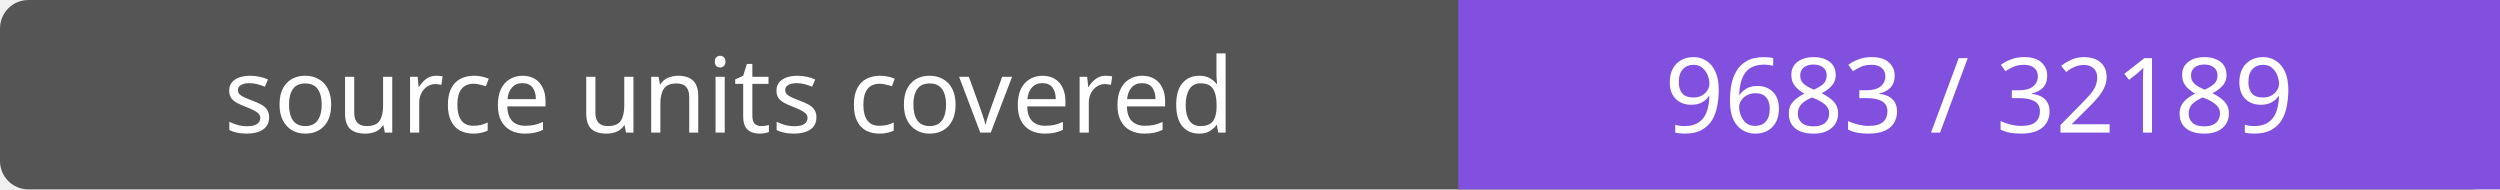
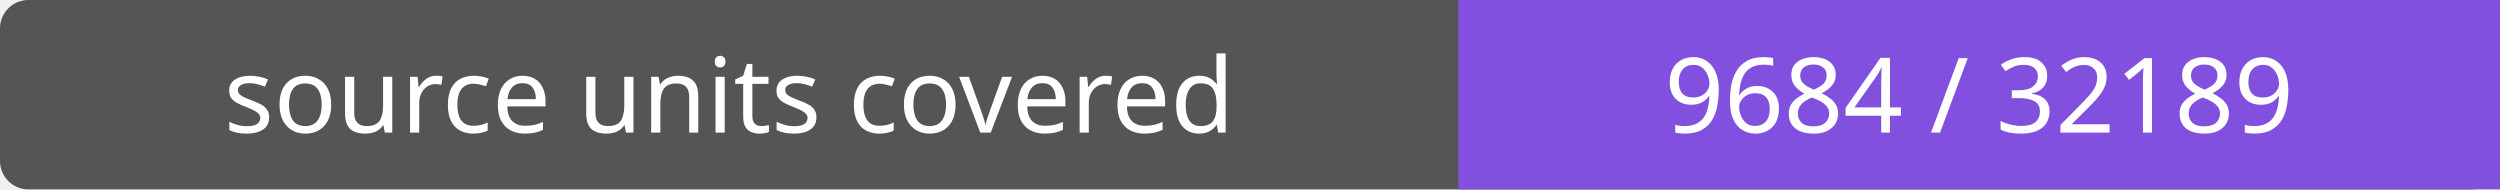
- <svg xmlns="http://www.w3.org/2000/svg" width="264" height="20" role="img" aria-label="source units covered: 9683 / 32189">
+ <svg xmlns="http://www.w3.org/2000/svg" width="264" height="20" role="img" aria-label="source units covered: 9684 / 32189">
  <rect width="264" height="20" rx="3" fill="#555" />
  <path fill="#8250df" d="M154 0h110v20H154z" />
  <g fill="#fff" text-anchor="middle" font-family="Verdana,sans-serif" font-size="11">
    <text x="77.0" y="14">source units covered</text>
-     <text x="209.0" y="14">9683 / 32189</text>
+     <text x="209.0" y="14">9684 / 32189</text>
  </g>
</svg>
